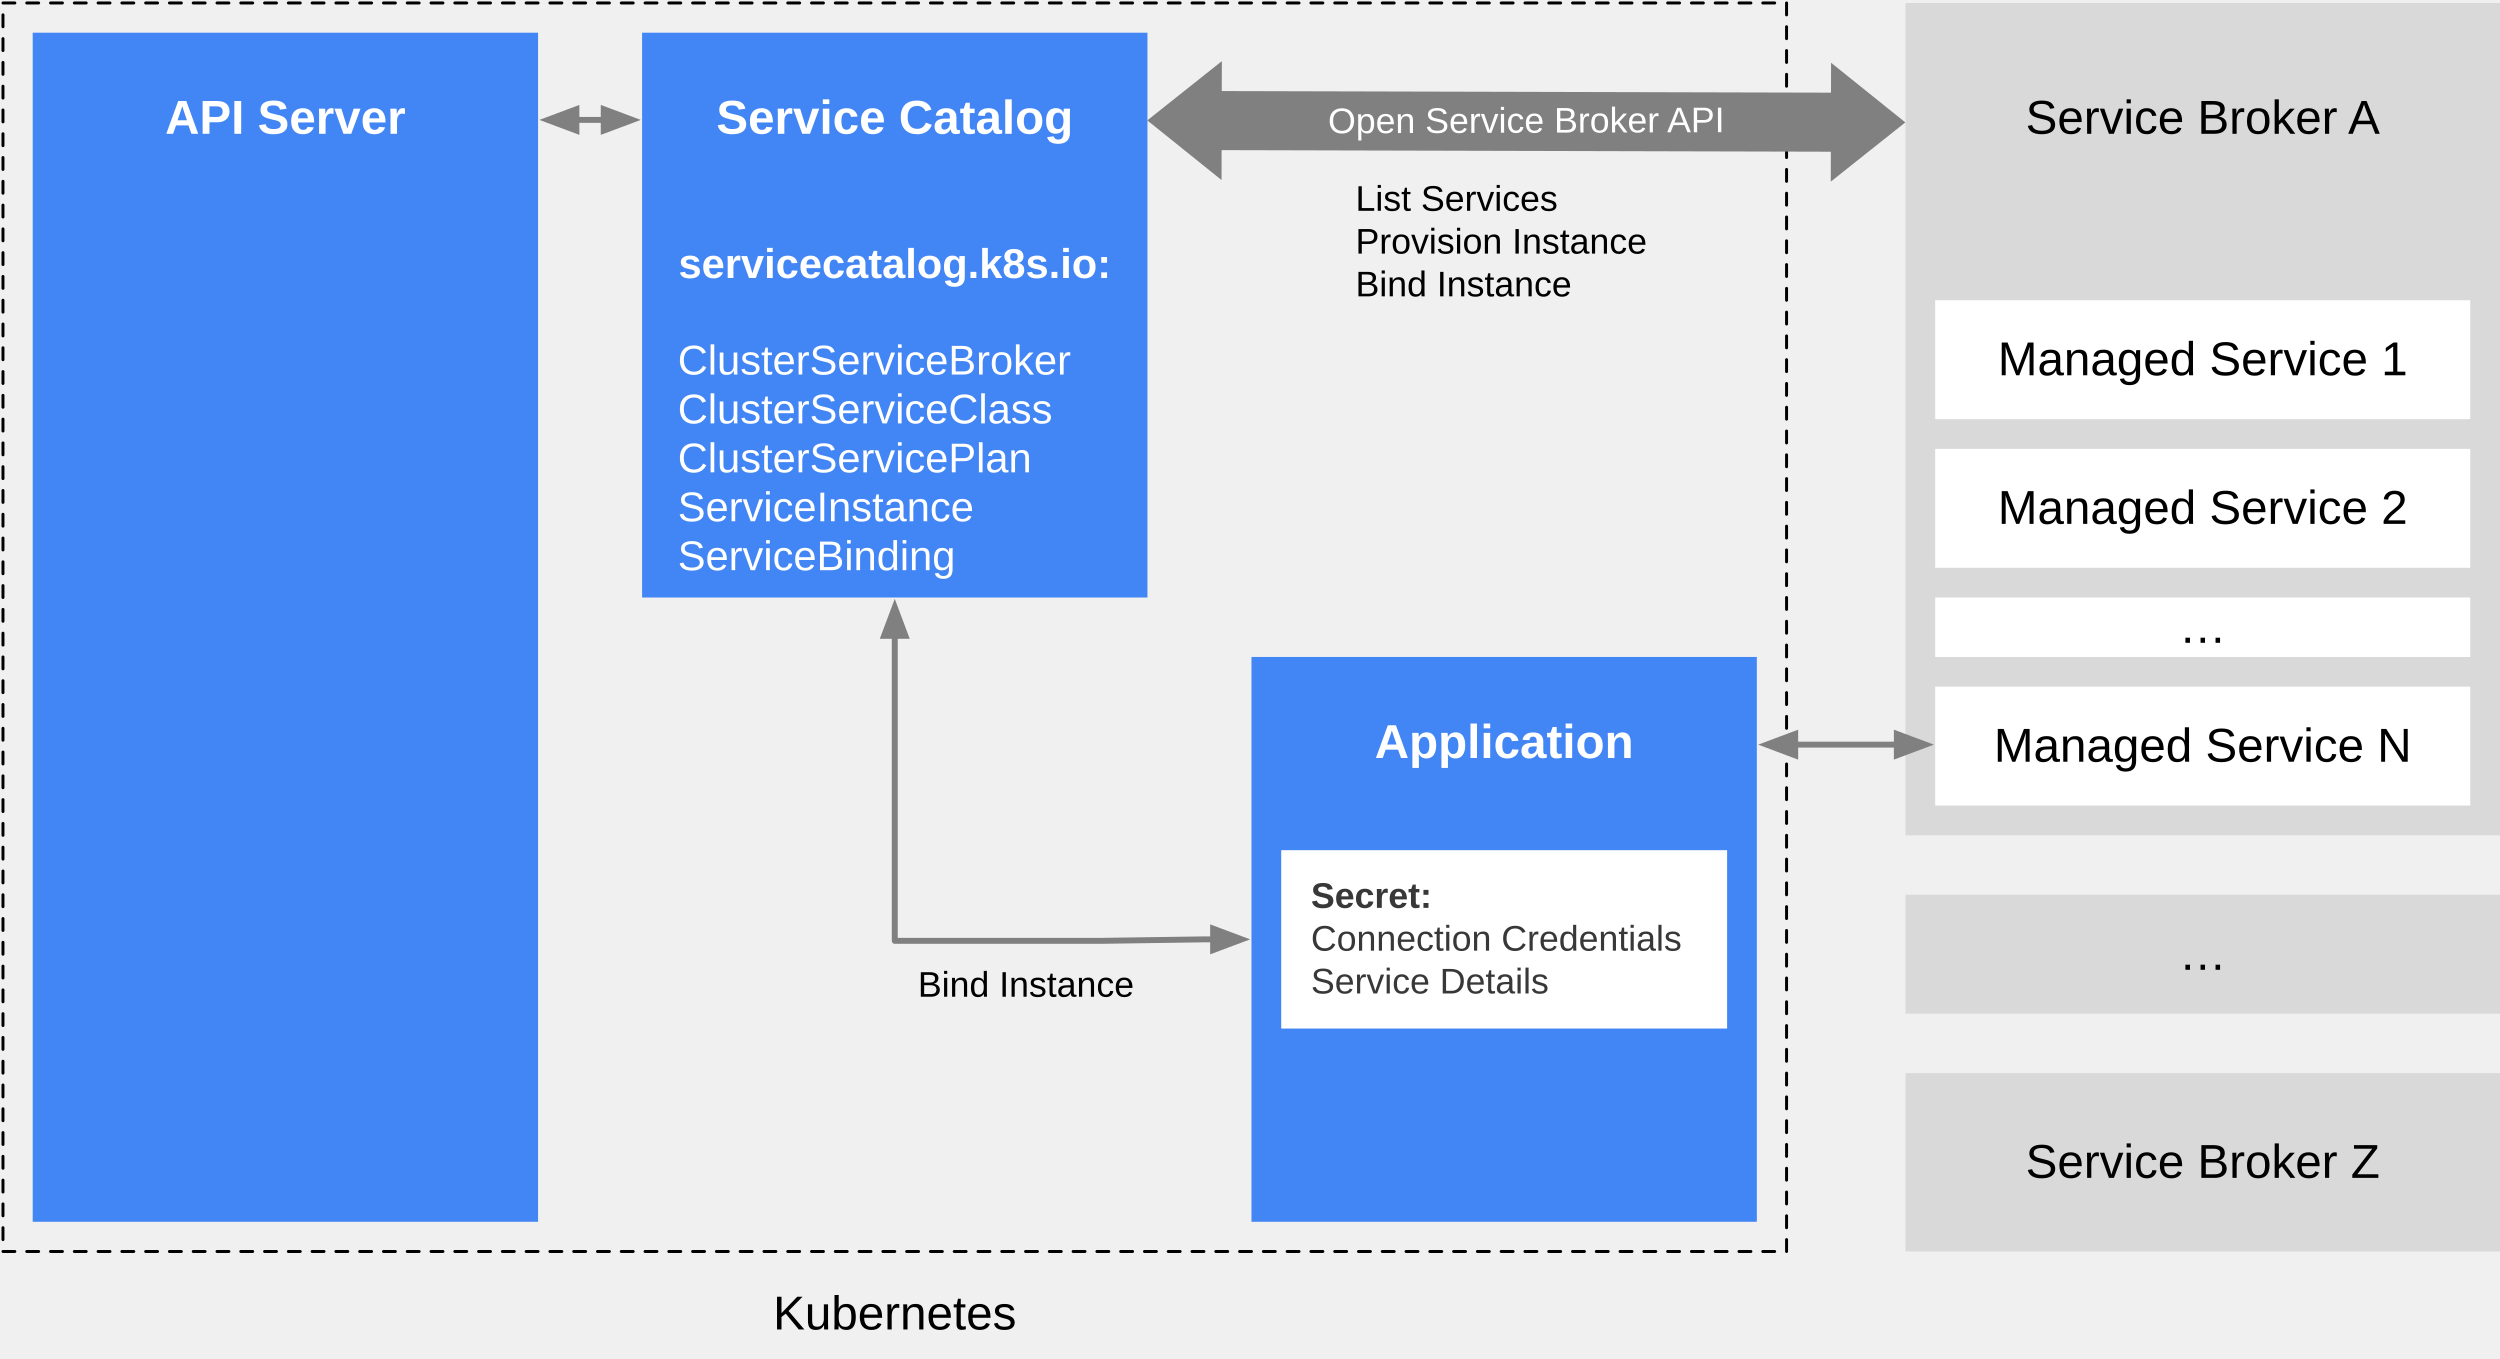
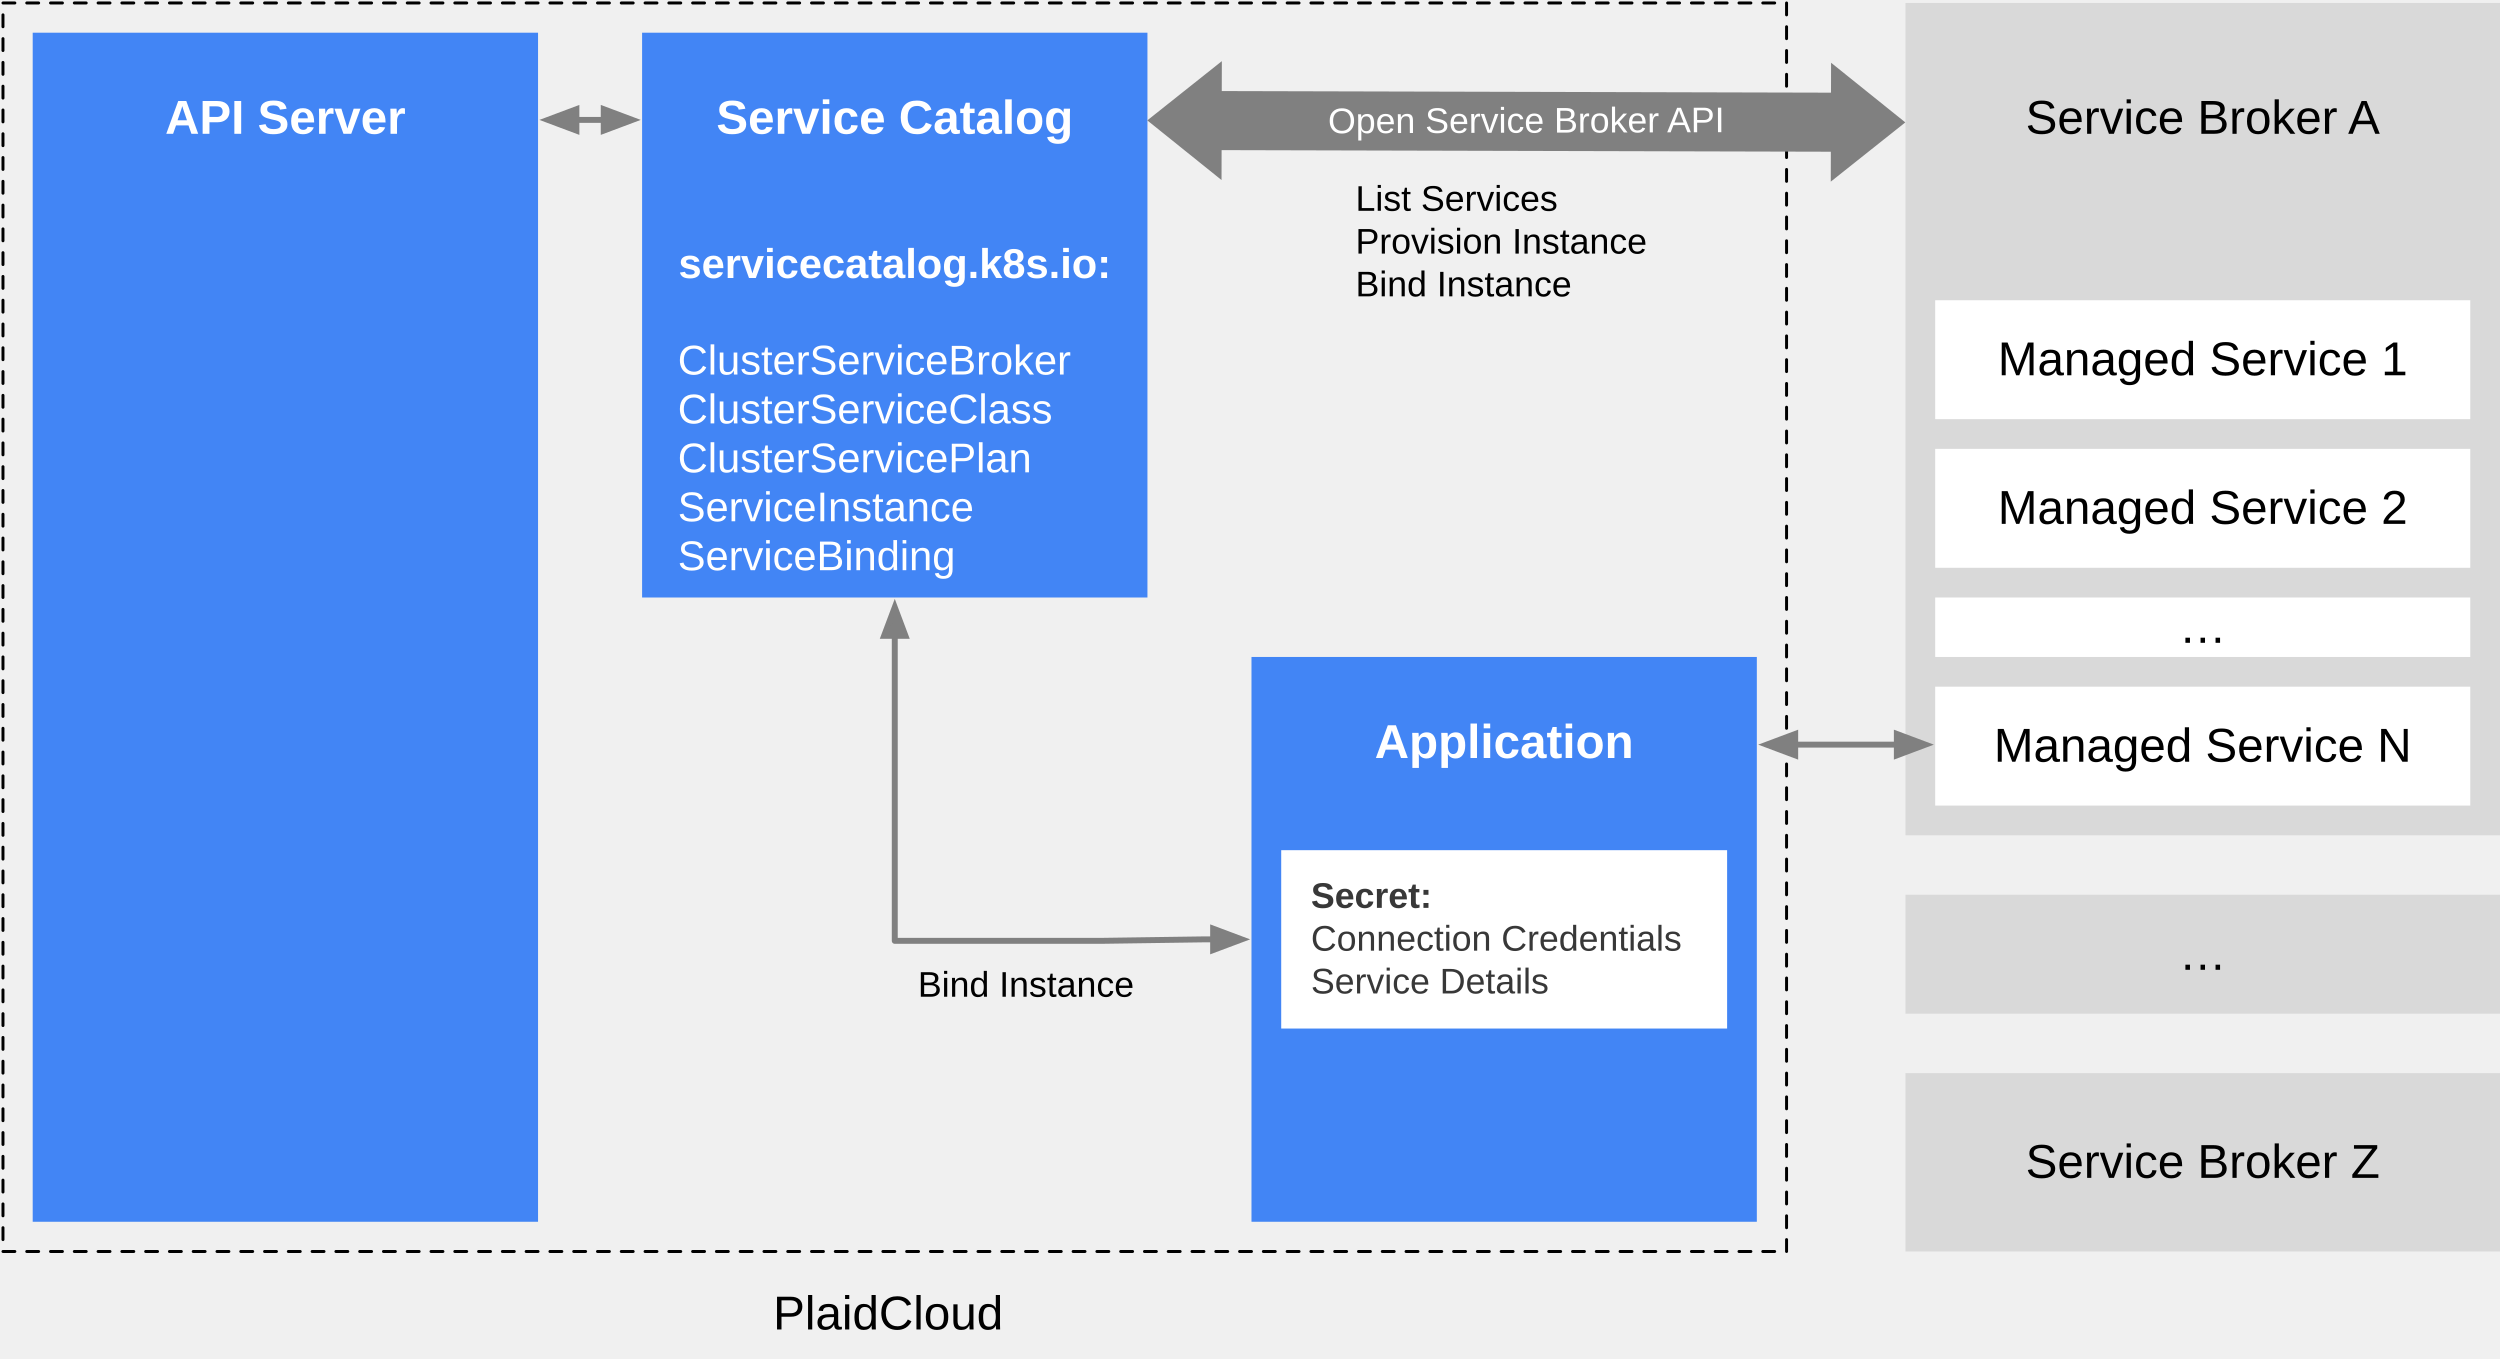
<svg xmlns="http://www.w3.org/2000/svg" version="1.1" viewBox="-1 -1 841 457" width="841pt" height="457pt">
  <defs>
    <font-face font-family="Arial" font-size="16" panose-1="2 11 6 4 2 2 2 2 2 4" units-per-em="1000" underline-position="-105.957" underline-thickness="73.242" slope="0" x-height="518.555" cap-height="716.309" ascent="905.273" descent="-211.914" font-weight="500">
      <font-face-src>
        <font-face-name name="ArialMT" />
      </font-face-src>
    </font-face>
    <font-face font-family="Arial" font-size="16" panose-1="2 11 7 4 2 2 2 2 2 4" units-per-em="1000" underline-position="-105.957" underline-thickness="104.98" slope="0" x-height="518.555" cap-height="715.82" ascent="905.273" descent="-211.914" font-weight="bold">
      <font-face-src>
        <font-face-name name="Arial-BoldMT" />
      </font-face-src>
    </font-face>
    <font-face font-family="Arial" font-size="14" panose-1="2 11 7 4 2 2 2 2 2 4" units-per-em="1000" underline-position="-105.957" underline-thickness="104.98" slope="0" x-height="518.555" cap-height="715.82" ascent="905.273" descent="-211.914" font-weight="bold">
      <font-face-src>
        <font-face-name name="Arial-BoldMT" />
      </font-face-src>
    </font-face>
    <font-face font-family="Arial" font-size="14" panose-1="2 11 6 4 2 2 2 2 2 4" units-per-em="1000" underline-position="-105.957" underline-thickness="73.242" slope="0" x-height="518.555" cap-height="716.309" ascent="905.273" descent="-211.914" font-weight="500">
      <font-face-src>
        <font-face-name name="ArialMT" />
      </font-face-src>
    </font-face>
    <font-face font-family="Arial" font-size="12" panose-1="2 11 6 4 2 2 2 2 2 4" units-per-em="1000" underline-position="-105.957" underline-thickness="73.242" slope="0" x-height="518.555" cap-height="716.309" ascent="905.273" descent="-211.914" font-weight="500">
      <font-face-src>
        <font-face-name name="ArialMT" />
      </font-face-src>
    </font-face>
    <marker orient="auto" overflow="visible" markerUnits="strokeWidth" id="FilledArrow_Marker" viewBox="-1 -3 7 6" markerWidth="7" markerHeight="6" color="gray">
      <g>
        <path d="M 4.8 0 L 0 -1.8 L 0 1.8 Z" fill="currentColor" stroke="currentColor" stroke-width="1" />
      </g>
    </marker>
    <marker orient="auto" overflow="visible" markerUnits="strokeWidth" id="FilledArrow_Marker_2" viewBox="-6 -3 7 6" markerWidth="7" markerHeight="6" color="gray">
      <g>
        <path d="M -4.8 0 L 0 1.8 L 0 -1.8 Z" fill="currentColor" stroke="currentColor" stroke-width="1" />
      </g>
    </marker>
    <marker orient="auto" overflow="visible" markerUnits="strokeWidth" id="FilledArrow_Marker_3" viewBox="-1 -3 7 6" markerWidth="7" markerHeight="6" color="gray">
      <g>
        <path d="M 4.8 0 L 0 -1.8 L 0 1.8 Z" fill="currentColor" stroke="currentColor" stroke-width="1" />
      </g>
    </marker>
    <marker orient="auto" overflow="visible" markerUnits="strokeWidth" id="FilledArrow_Marker_4" viewBox="-6 -3 7 6" markerWidth="7" markerHeight="6" color="gray">
      <g>
        <path d="M -4.8 0 L 0 1.8 L 0 -1.8 Z" fill="currentColor" stroke="currentColor" stroke-width="1" />
      </g>
    </marker>
    <font-face font-family="Arial" font-size="12" panose-1="2 11 7 4 2 2 2 2 2 4" units-per-em="1000" underline-position="-105.957" underline-thickness="104.98" slope="0" x-height="518.555" cap-height="715.82" ascent="905.273" descent="-211.914" font-weight="bold">
      <font-face-src>
        <font-face-name name="Arial-BoldMT" />
      </font-face-src>
    </font-face>
  </defs>
  <g stroke="none" stroke-opacity="1" stroke-dasharray="none" fill="none" fill-opacity="1">
    <g>
      <path d="M 0 0 L 600 0 L 600 420 L 0 420 Z" stroke="black" stroke-linecap="round" stroke-linejoin="round" stroke-width="1" stroke-dasharray="4,4" />
      <rect x="640" y="0" width="200" height="280" fill="#d9d9d9" />
      <text transform="translate(650 30)" fill="black">
        <tspan font-family="Arial" font-size="16" font-weight="500" fill="black" x="30.422" y="14" textLength="109.367">Service Broker </tspan>
        <tspan font-family="Arial" font-size="16" font-weight="500" fill="black" x="138.906" y="14" textLength="10.672">A</tspan>
      </text>
      <rect x="10" y="10" width="170" height="400" fill="#4285f5" />
      <text transform="translate(20 30)" fill="white">
        <tspan font-family="Arial" font-size="16" font-weight="bold" fill="white" x="34.531" y="14" textLength="80.938">API Server</tspan>
      </text>
      <rect x="215" y="10" width="170" height="190" fill="#4285f5" />
      <text transform="translate(227 30)" fill="white">
        <tspan font-family="Arial" font-size="16" font-weight="bold" fill="white" x="12.973" y="14" textLength="120.055">Service Catalog</tspan>
        <tspan font-family="Arial" font-size="14" font-weight="bold" fill="white" x=".238" y="62.523" textLength="145.523">servicecatalog.k8s.io:</tspan>
        <tspan font-family="Arial" font-size="14" font-weight="500" fill="white" x="0" y="94.981" textLength="132.262">ClusterServiceBroker</tspan>
        <tspan font-family="Arial" font-size="14" font-weight="500" fill="white" x="0" y="111.439" textLength="126.034">ClusterServiceClass</tspan>
        <tspan font-family="Arial" font-size="14" font-weight="500" fill="white" x="0" y="127.897" textLength="119.048">ClusterServicePlan</tspan>
        <tspan font-family="Arial" font-size="14" font-weight="500" fill="white" x="0" y="144.355" textLength="99.606">ServiceInstance</tspan>
        <tspan font-family="Arial" font-size="14" font-weight="500" fill="white" x="0" y="160.813" textLength="93.386">ServiceBinding</tspan>
      </text>
      <rect x="420" y="220" width="170" height="190" fill="#4285f5" />
      <text transform="translate(430 240)" fill="white">
        <tspan font-family="Arial" font-size="16" font-weight="bold" fill="white" x="31.445" y="14" textLength="87.109">Application</tspan>
      </text>
      <rect x="640" y="300" width="200" height="40" fill="#d9d9d9" />
      <text transform="translate(650 311.2383)" fill="black">
        <tspan font-family="Arial" font-size="16" font-weight="500" fill="black" x="82" y="14" textLength="16">…</tspan>
      </text>
      <rect x="640" y="360" width="200" height="60" fill="#d9d9d9" />
      <text transform="translate(650 381.2383)" fill="black">
        <tspan font-family="Arial" font-size="16" font-weight="500" x="30.43" y="14" textLength="119.141">Service Broker Z</tspan>
      </text>
      <rect x="650" y="150" width="180" height="40" fill="white" />
      <text transform="translate(660 161.2383)" fill="black">
        <tspan font-family="Arial" font-size="16" font-weight="500" x="11.07" y="14" textLength="137.859">Managed Service 2</tspan>
      </text>
      <rect x="650" y="230" width="180" height="40" fill="white" />
      <text transform="translate(660 241.2383)" fill="black">
        <tspan font-family="Arial" font-size="16" font-weight="500" x="9.742" y="14" textLength="140.516">Managed Service N</tspan>
      </text>
      <rect x="650" y="100" width="180" height="40" fill="white" />
      <text transform="translate(660 111.2383)" fill="black">
        <tspan font-family="Arial" font-size="16" font-weight="500" x="11.07" y="14" textLength="137.859">Managed Service 1</tspan>
      </text>
      <path d="M 384.948 39.5 L 410.027 19.566 L 410.001 29.632 L 614.947 30.173 L 614.974 20.107 L 639.947 40.173 L 614.868 60.107 L 614.895 50.041 L 409.948 49.5 L 409.922 59.566 Z" fill="gray" />
      <text transform="translate(421.804 32.87919) rotate(-.1511748)" fill="white">
        <tspan font-family="Arial" font-size="12" font-weight="500" fill="white" x="23.928" y="11" textLength="114.715">Open Service Broker </tspan>
        <tspan font-family="Arial" font-size="12" font-weight="500" fill="white" x="137.98" y="11" textLength="19.342">API</tspan>
      </text>
      <text transform="translate(455 58.91113)" fill="black">
        <tspan font-family="Arial" font-size="12" font-weight="500" x="0" y="11" textLength="68.021">List Services</tspan>
        <tspan font-family="Arial" font-size="12" font-weight="500" x="0" y="25.393" textLength="98.051">Provision Instance</tspan>
        <tspan font-family="Arial" font-size="12" font-weight="500" x="0" y="39.785" textLength="72.715">Bind Instance</tspan>
      </text>
      <line x1="602.9" y1="249.5" x2="637.1" y2="249.5" marker-end="url(#FilledArrow_Marker)" marker-start="url(#FilledArrow_Marker_2)" stroke="gray" stroke-linecap="round" stroke-linejoin="round" stroke-width="2" />
      <rect x="650" y="200" width="180" height="20" fill="white" />
      <text transform="translate(655 201.2383)" fill="black">
        <tspan font-family="Arial" font-size="16" font-weight="500" x="77" y="14" textLength="16">…</tspan>
      </text>
      <line x1="192.9" y1="39.336" x2="202.1" y2="39.336" marker-end="url(#FilledArrow_Marker_3)" marker-start="url(#FilledArrow_Marker_4)" stroke="gray" stroke-linecap="round" stroke-linejoin="round" stroke-width="2" />
      <path d="M 300 212.9 L 300 215.9 L 300 315.5 L 369.5 315.5 L 404.1 315 L 407.1 315" marker-end="url(#FilledArrow_Marker)" marker-start="url(#FilledArrow_Marker_2)" stroke="gray" stroke-linecap="round" stroke-linejoin="round" stroke-width="2" />
      <text transform="translate(307.6367 323.3037)" fill="black">
        <tspan font-family="Arial" font-size="12" font-weight="500" fill="black" x=".143" y="11" textLength="72.715">Bind Instance</tspan>
      </text>
      <rect x="430" y="285" width="150" height="60" fill="white" />
      <text transform="translate(440 293.4111)" fill="#383838">
        <tspan font-family="Arial" font-size="12" font-weight="bold" fill="#383838" x="0" y="11" textLength="40.688">Secret:</tspan>
        <tspan font-family="Arial" font-size="12" font-weight="500" fill="#383838" x="0" y="25.393" textLength="124.74">Connection Credentials</tspan>
        <tspan font-family="Arial" font-size="12" font-weight="500" fill="#383838" x="0" y="39.785" textLength="80.027">Service Details</tspan>
      </text>
      <text transform="translate(259 432.2383)" fill="black">
-         <tspan font-family="Arial" font-size="16" font-weight="500" x=".082" y="14" textLength="81.836">Kubernetes</tspan>
+         <tspan font-family="Arial" font-size="16" font-weight="500" x=".082" y="14" textLength="81.836">PlaidCloud</tspan>
      </text>
    </g>
  </g>
</svg>
